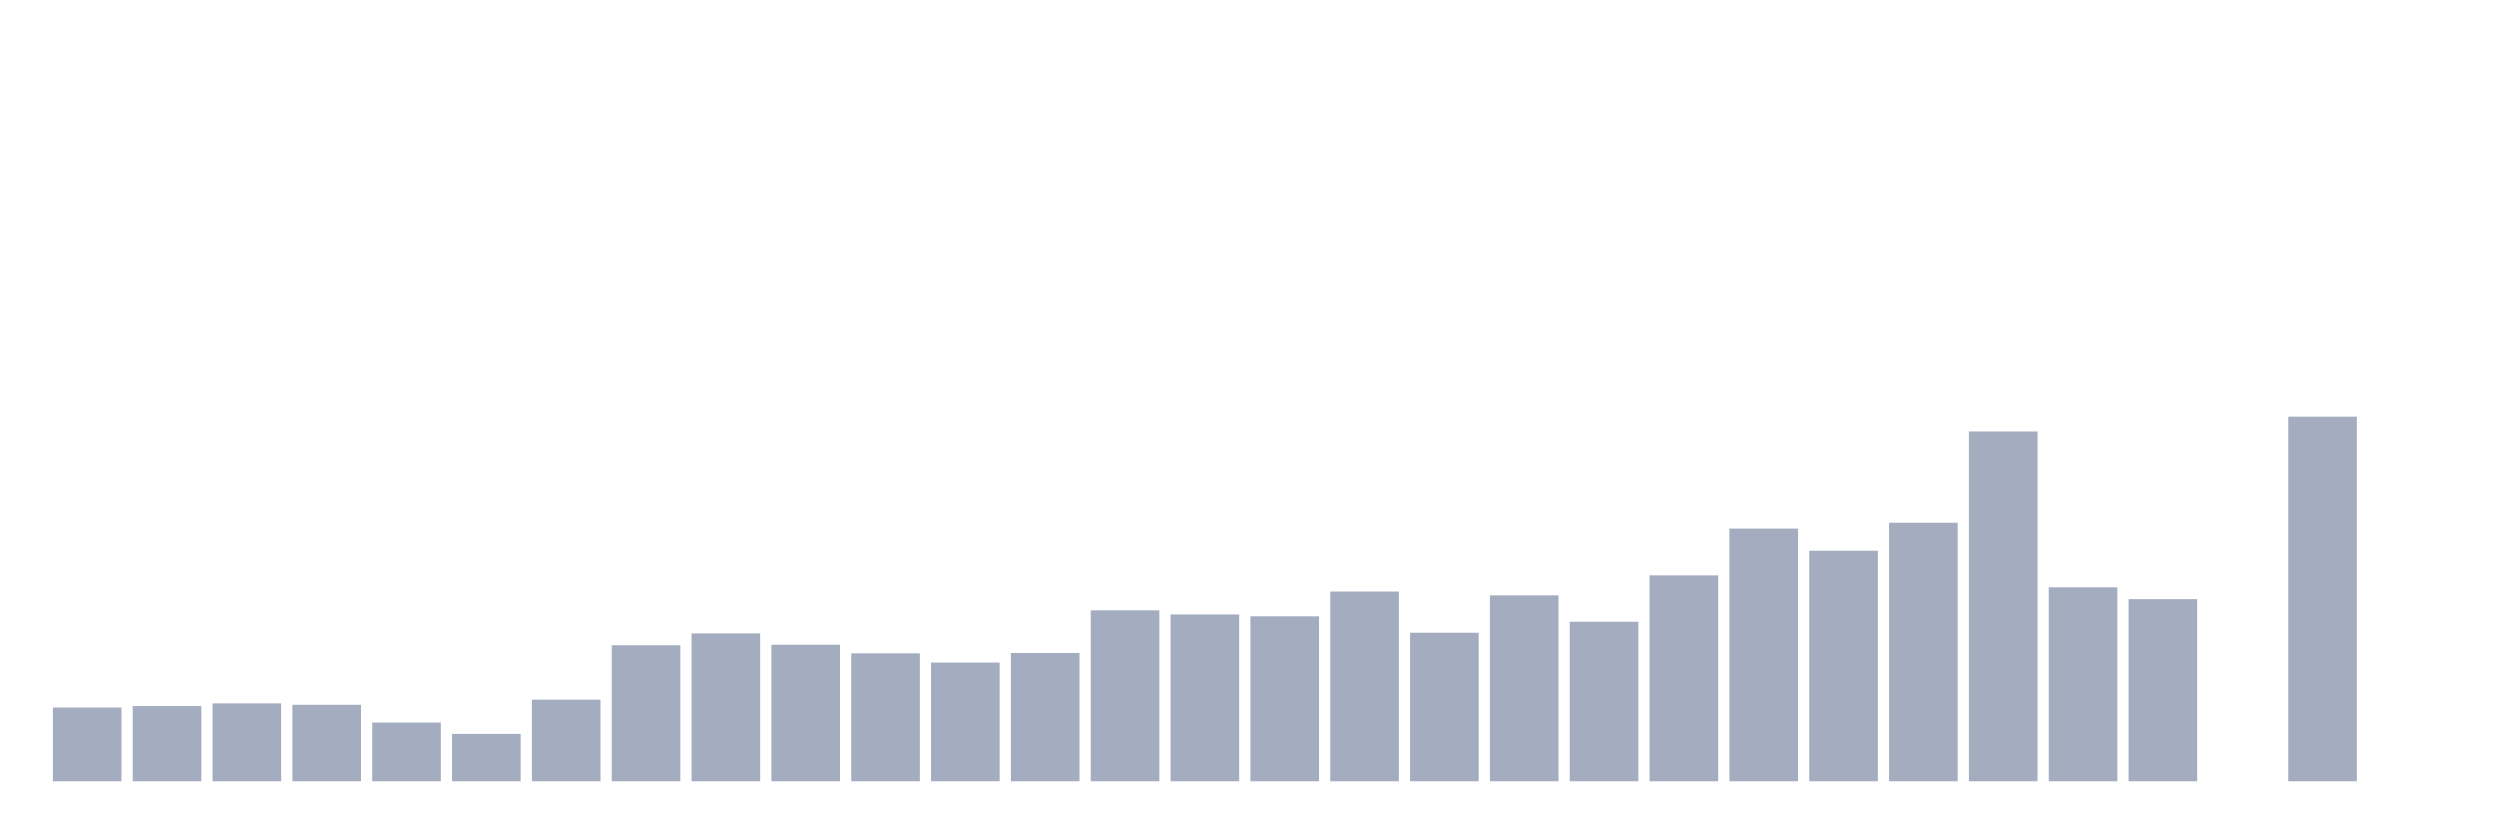
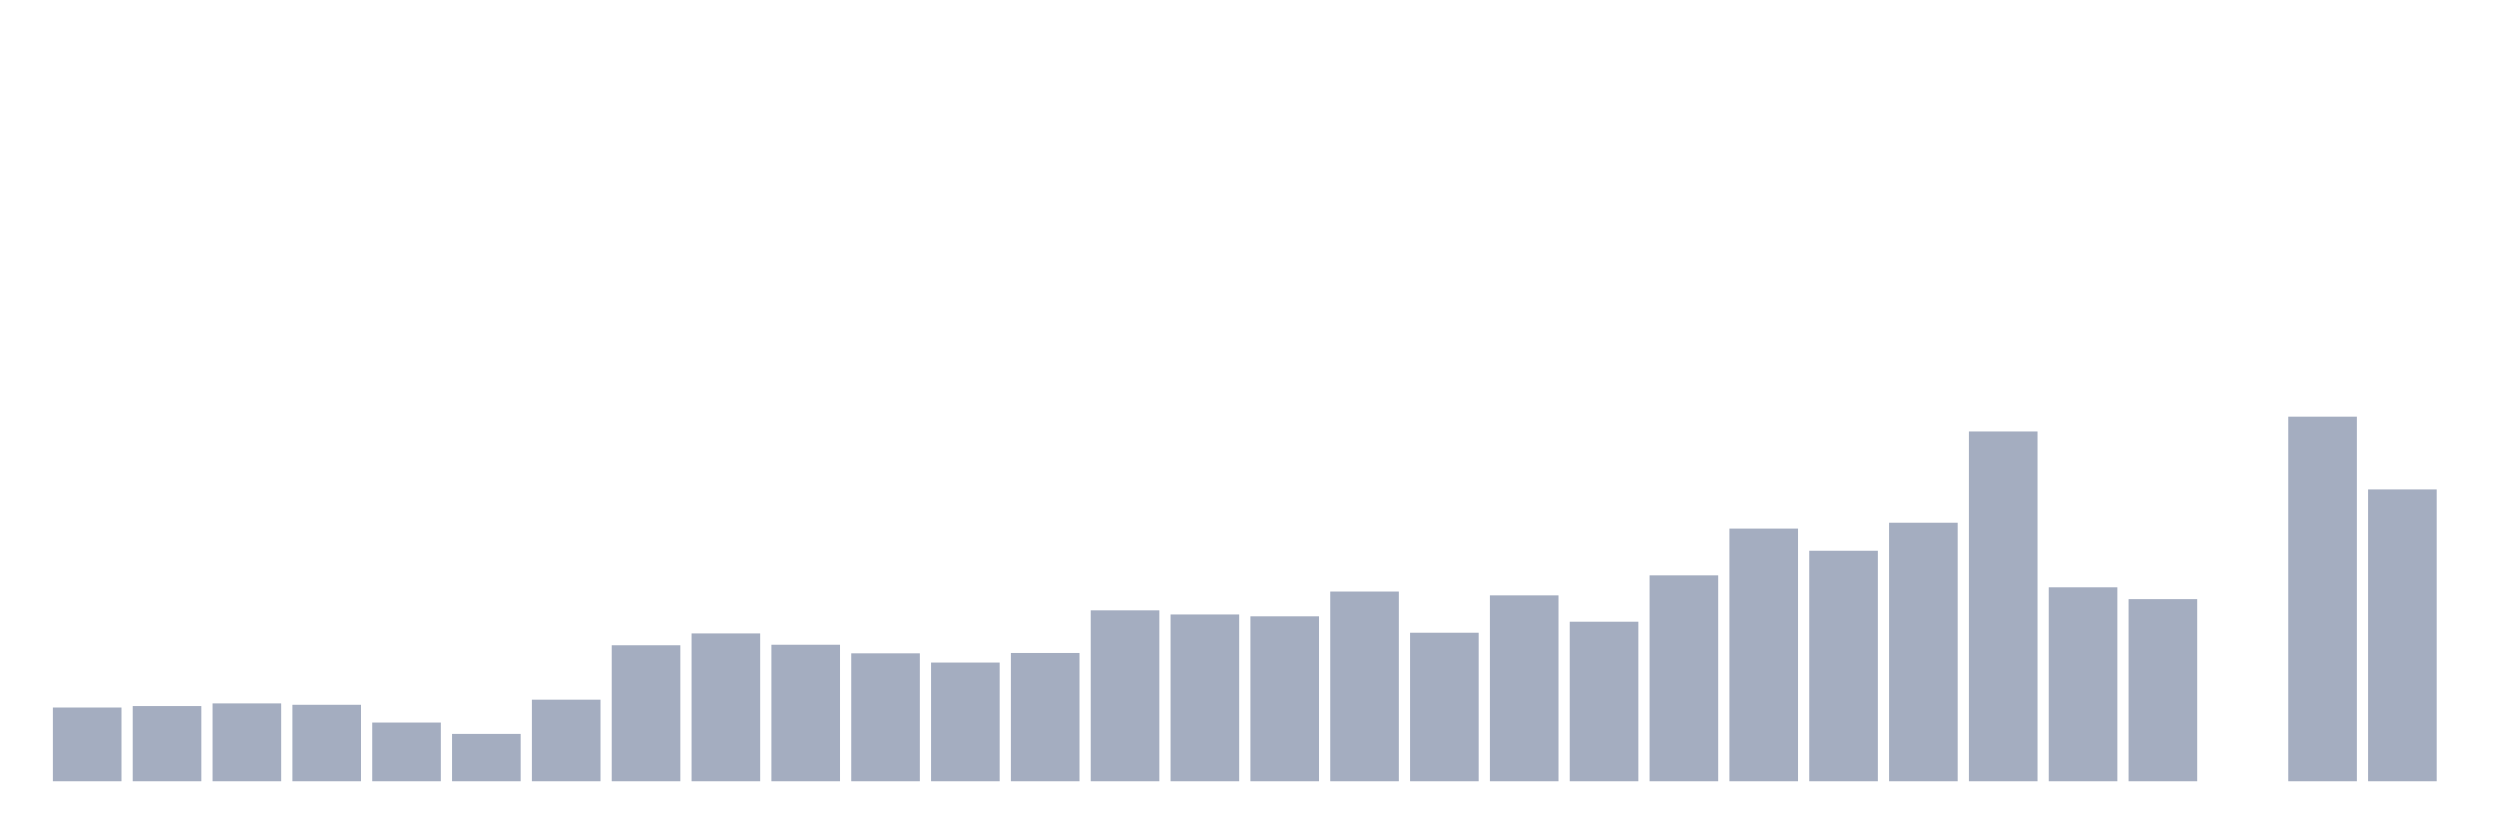
<svg xmlns="http://www.w3.org/2000/svg" viewBox="0 0 480 160">
  <g transform="translate(10,10)">
    <rect class="bar" x="0.153" width="13.175" y="125.842" height="14.158" fill="rgb(164,173,192)" />
    <rect class="bar" x="15.482" width="13.175" y="125.563" height="14.437" fill="rgb(164,173,192)" />
    <rect class="bar" x="30.81" width="13.175" y="125.051" height="14.949" fill="rgb(164,173,192)" />
    <rect class="bar" x="46.138" width="13.175" y="125.318" height="14.682" fill="rgb(164,173,192)" />
    <rect class="bar" x="61.466" width="13.175" y="128.727" height="11.273" fill="rgb(164,173,192)" />
    <rect class="bar" x="76.794" width="13.175" y="130.91" height="9.09" fill="rgb(164,173,192)" />
    <rect class="bar" x="92.123" width="13.175" y="124.338" height="15.662" fill="rgb(164,173,192)" />
    <rect class="bar" x="107.451" width="13.175" y="113.889" height="26.111" fill="rgb(164,173,192)" />
    <rect class="bar" x="122.779" width="13.175" y="111.617" height="28.383" fill="rgb(164,173,192)" />
    <rect class="bar" x="138.107" width="13.175" y="113.789" height="26.211" fill="rgb(164,173,192)" />
    <rect class="bar" x="153.436" width="13.175" y="115.438" height="24.562" fill="rgb(164,173,192)" />
    <rect class="bar" x="168.764" width="13.175" y="117.209" height="22.791" fill="rgb(164,173,192)" />
    <rect class="bar" x="184.092" width="13.175" y="115.371" height="24.629" fill="rgb(164,173,192)" />
    <rect class="bar" x="199.42" width="13.175" y="107.183" height="32.817" fill="rgb(164,173,192)" />
    <rect class="bar" x="214.748" width="13.175" y="107.974" height="32.026" fill="rgb(164,173,192)" />
    <rect class="bar" x="230.077" width="13.175" y="108.331" height="31.669" fill="rgb(164,173,192)" />
    <rect class="bar" x="245.405" width="13.175" y="103.574" height="36.426" fill="rgb(164,173,192)" />
    <rect class="bar" x="260.733" width="13.175" y="111.483" height="28.517" fill="rgb(164,173,192)" />
    <rect class="bar" x="276.061" width="13.175" y="104.309" height="35.691" fill="rgb(164,173,192)" />
    <rect class="bar" x="291.39" width="13.175" y="109.367" height="30.633" fill="rgb(164,173,192)" />
    <rect class="bar" x="306.718" width="13.175" y="100.466" height="39.534" fill="rgb(164,173,192)" />
    <rect class="bar" x="322.046" width="13.175" y="91.488" height="48.512" fill="rgb(164,173,192)" />
    <rect class="bar" x="337.374" width="13.175" y="95.743" height="44.257" fill="rgb(164,173,192)" />
    <rect class="bar" x="352.702" width="13.175" y="90.363" height="49.637" fill="rgb(164,173,192)" />
    <rect class="bar" x="368.031" width="13.175" y="72.841" height="67.159" fill="rgb(164,173,192)" />
    <rect class="bar" x="383.359" width="13.175" y="102.761" height="37.239" fill="rgb(164,173,192)" />
    <rect class="bar" x="398.687" width="13.175" y="105.033" height="34.967" fill="rgb(164,173,192)" />
    <rect class="bar" x="414.015" width="13.175" y="140" height="0" fill="rgb(164,173,192)" />
    <rect class="bar" x="429.344" width="13.175" y="70" height="70" fill="rgb(164,173,192)" />
-     <rect class="bar" x="444.672" width="13.175" y="140" height="0" fill="rgb(164,173,192)" />
+     <rect class="bar" x="444.672" width="13.175" y="83.969" height="56.031" fill="rgb(164,173,192)" />
  </g>
</svg>
